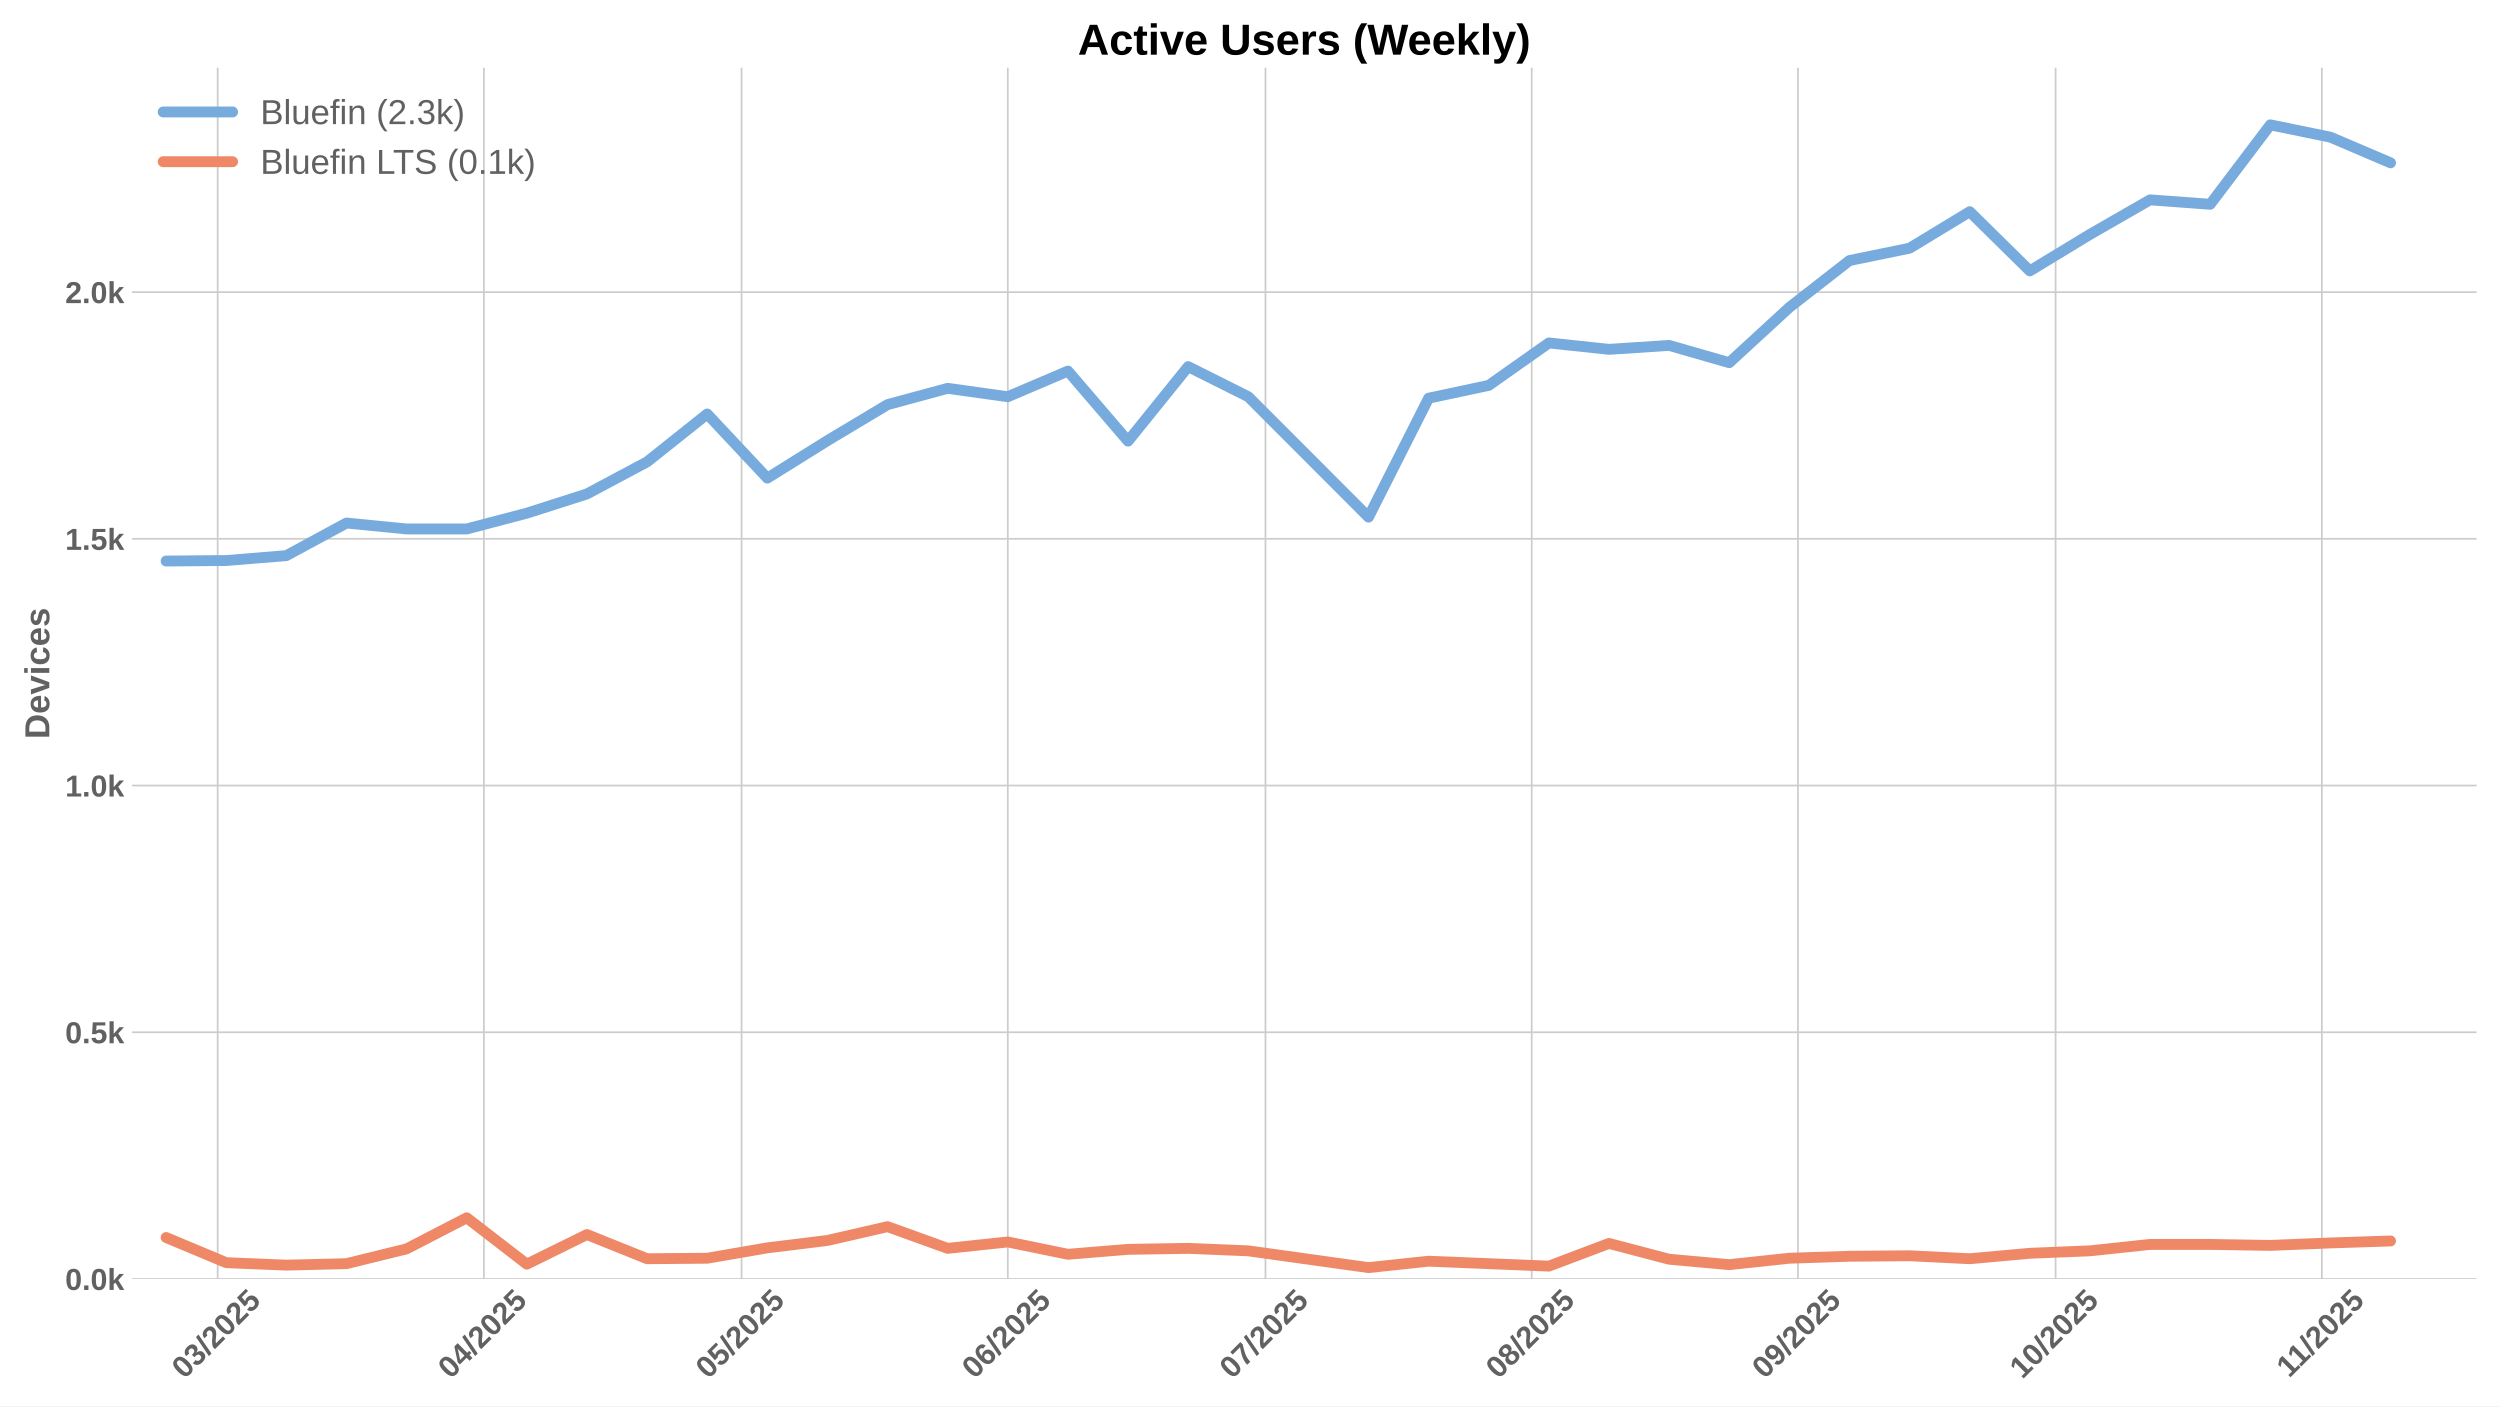
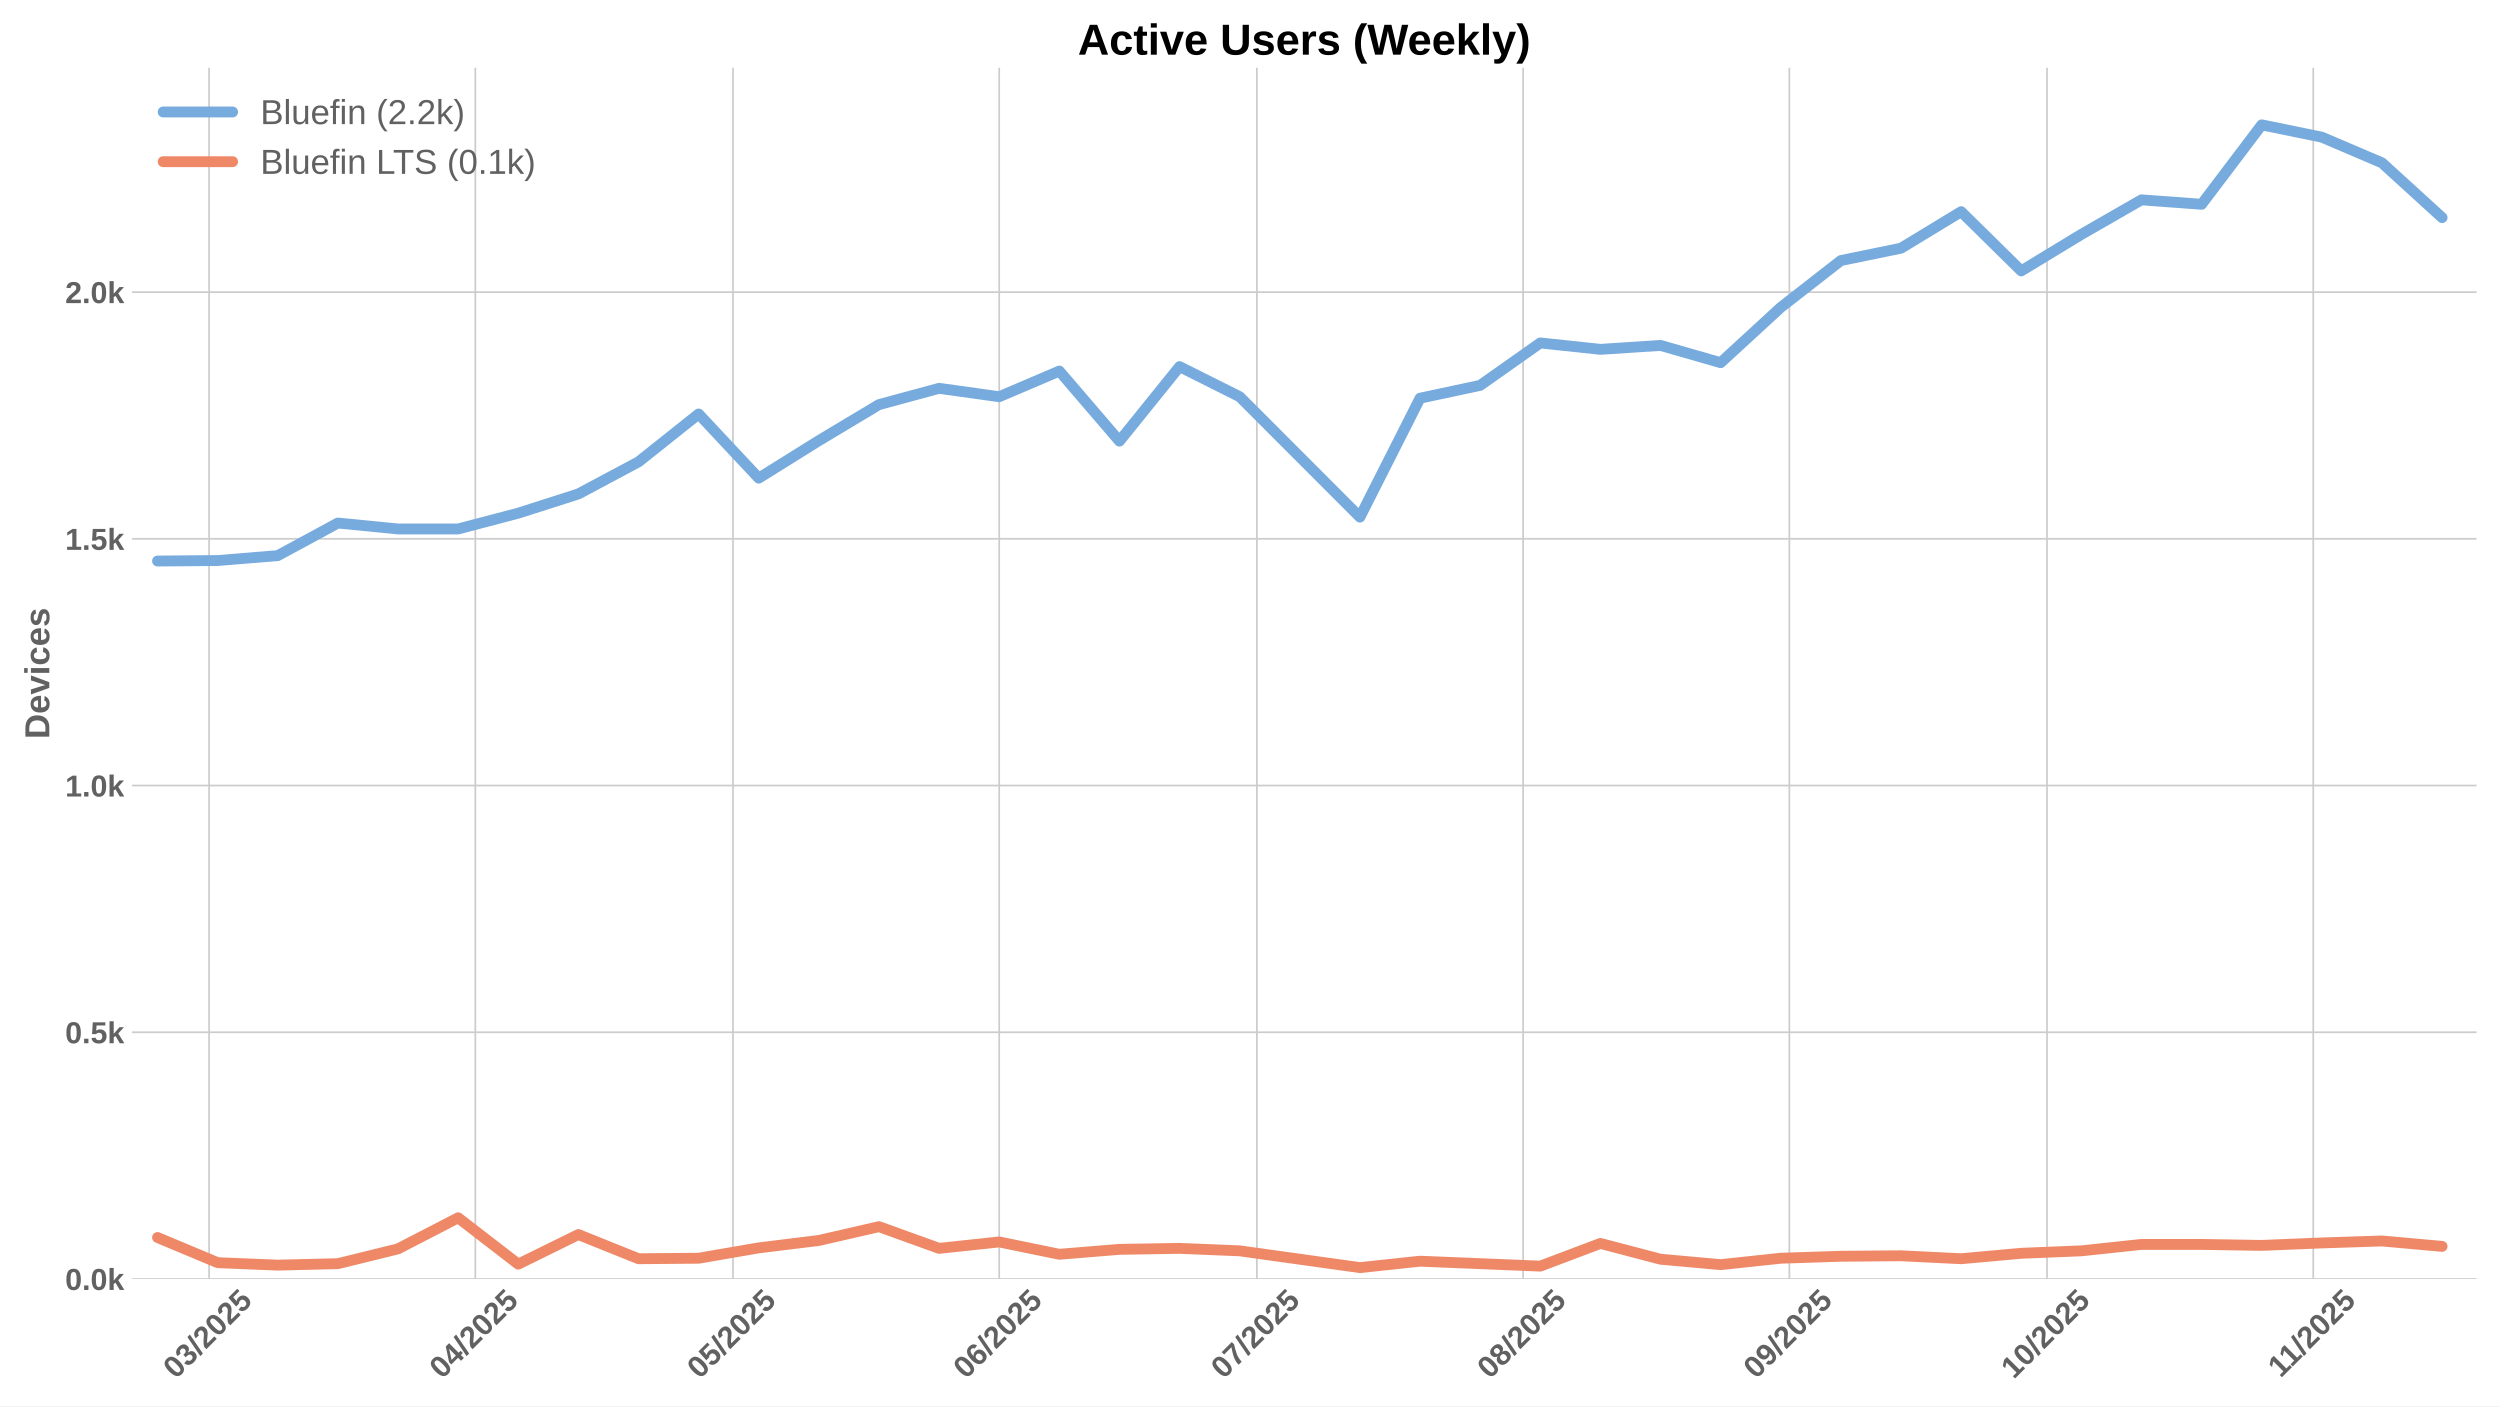
<svg xmlns="http://www.w3.org/2000/svg" xmlns:xlink="http://www.w3.org/1999/xlink" width="1152pt" height="648pt" viewBox="0 0 1152 648" version="1.1">
  <defs>
    <style type="text/css">*{stroke-linejoin: round; stroke-linecap: butt}</style>
  </defs>
  <g id="figure_1">
    <g id="patch_1">
      <path d="M 0 648  L 1152 648  L 1152 0  L 0 0  z " style="fill: #ffffff" />
    </g>
    <g id="axes_1">
      <g id="patch_2">
        <path d="M 60.78 589.343  L 1141.2 589.343  L 1141.2 31.2  L 60.78 31.2  z " style="fill: #ffffff" />
      </g>
      <g id="matplotlib.axis_1">
        <g id="xtick_1">
          <g id="line2d_1">
-             <path d="M 100.298 589.343  L 100.298 31.2  " clip-path="url(#p8bb9321332)" style="fill: none; stroke: #cccccc; stroke-width: 0.8; stroke-linecap: round" />
+             <path d="M 96.342 589.343  L 96.342 31.2  " clip-path="url(#p83044fdb5d)" style="fill: none; stroke: #cccccc; stroke-width: 0.8; stroke-linecap: round" />
          </g>
          <g id="line2d_2" />
          <g id="text_1">
-             <g style="fill: #616161" transform="translate(84.9673 635.7977) rotate(-45) scale(0.14 -0.14)">
+             <g style="fill: #616161" transform="translate(81.01161 635.7977) rotate(-45) scale(0.14 -0.14)">
              <defs>
                <path id="LiberationSans-Bold-30" d="M 3297 2203  Q 3297 1088 2914 512  Q 2531 -63 1766 -63  Q 253 -63 253 2203  Q 253 2994 418 3494  Q 584 3994 915 4231  Q 1247 4469 1791 4469  Q 2572 4469 2934 3903  Q 3297 3338 3297 2203  z M 2416 2203  Q 2416 2813 2356 3150  Q 2297 3488 2165 3634  Q 2034 3781 1784 3781  Q 1519 3781 1383 3632  Q 1247 3484 1189 3148  Q 1131 2813 1131 2203  Q 1131 1600 1192 1261  Q 1253 922 1386 775  Q 1519 628 1772 628  Q 2022 628 2158 783  Q 2294 938 2355 1278  Q 2416 1619 2416 2203  z " transform="scale(0.015625)" />
                <path id="LiberationSans-Bold-33" d="M 3328 1222  Q 3328 603 2922 265  Q 2516 -72 1766 -72  Q 1056 -72 637 254  Q 219 581 147 1197  L 1041 1275  Q 1125 641 1763 641  Q 2078 641 2253 797  Q 2428 953 2428 1275  Q 2428 1569 2215 1725  Q 2003 1881 1584 1881  L 1278 1881  L 1278 2591  L 1566 2591  Q 1944 2591 2134 2745  Q 2325 2900 2325 3188  Q 2325 3459 2173 3614  Q 2022 3769 1731 3769  Q 1459 3769 1292 3619  Q 1125 3469 1100 3194  L 222 3256  Q 291 3825 694 4147  Q 1097 4469 1747 4469  Q 2438 4469 2827 4158  Q 3216 3847 3216 3297  Q 3216 2884 2973 2618  Q 2731 2353 2275 2266  L 2275 2253  Q 2781 2194 3054 1920  Q 3328 1647 3328 1222  z " transform="scale(0.015625)" />
                <path id="LiberationSans-Bold-2f" d="M 63 -128  L 972 4638  L 1716 4638  L 822 -128  L 63 -128  z " transform="scale(0.015625)" />
                <path id="LiberationSans-Bold-32" d="M 222 0  L 222 609  Q 394 988 711 1347  Q 1028 1706 1509 2097  Q 1972 2472 2158 2715  Q 2344 2959 2344 3194  Q 2344 3769 1766 3769  Q 1484 3769 1336 3617  Q 1188 3466 1144 3163  L 259 3213  Q 334 3825 717 4147  Q 1100 4469 1759 4469  Q 2472 4469 2853 4144  Q 3234 3819 3234 3231  Q 3234 2922 3112 2672  Q 2991 2422 2800 2211  Q 2609 2000 2376 1815  Q 2144 1631 1925 1456  Q 1706 1281 1526 1103  Q 1347 925 1259 722  L 3303 722  L 3303 0  L 222 0  z " transform="scale(0.015625)" />
                <path id="LiberationSans-Bold-35" d="M 3381 1466  Q 3381 766 2945 351  Q 2509 -63 1750 -63  Q 1088 -63 689 235  Q 291 534 197 1100  L 1075 1172  Q 1144 891 1319 762  Q 1494 634 1759 634  Q 2088 634 2283 843  Q 2478 1053 2478 1447  Q 2478 1794 2293 2001  Q 2109 2209 1778 2209  Q 1413 2209 1181 1925  L 325 1925  L 478 4403  L 3125 4403  L 3125 3750  L 1275 3750  L 1203 2638  Q 1522 2919 2000 2919  Q 2628 2919 3004 2528  Q 3381 2138 3381 1466  z " transform="scale(0.015625)" />
              </defs>
              <use xlink:href="#LiberationSans-Bold-30" />
              <use xlink:href="#LiberationSans-Bold-33" transform="translate(55.61523 0)" />
              <use xlink:href="#LiberationSans-Bold-2f" transform="translate(111.2305 0)" />
              <use xlink:href="#LiberationSans-Bold-32" transform="translate(139.0137 0)" />
              <use xlink:href="#LiberationSans-Bold-30" transform="translate(194.6289 0)" />
              <use xlink:href="#LiberationSans-Bold-32" transform="translate(250.2441 0)" />
              <use xlink:href="#LiberationSans-Bold-35" transform="translate(305.8594 0)" />
            </g>
          </g>
        </g>
        <g id="xtick_2">
          <g id="line2d_3">
-             <path d="M 222.983 589.343  L 222.983 31.2  " clip-path="url(#p8bb9321332)" style="fill: none; stroke: #cccccc; stroke-width: 0.8; stroke-linecap: round" />
+             <path d="M 219.027 589.343  L 219.027 31.2  " clip-path="url(#p83044fdb5d)" style="fill: none; stroke: #cccccc; stroke-width: 0.8; stroke-linecap: round" />
          </g>
          <g id="line2d_4" />
          <g id="text_2">
-             <g style="fill: #616161" transform="translate(207.6524 635.7977) rotate(-45) scale(0.14 -0.14)">
+             <g style="fill: #616161" transform="translate(203.6967 635.7977) rotate(-45) scale(0.14 -0.14)">
              <defs>
                <path id="LiberationSans-Bold-34" d="M 2938 897  L 2938 0  L 2100 0  L 2100 897  L 97 897  L 97 1556  L 1956 4403  L 2938 4403  L 2938 1550  L 3525 1550  L 3525 897  L 2938 897  z M 2100 2991  Q 2100 3159 2111 3356  Q 2122 3553 2128 3609  Q 2047 3434 1834 3103  L 813 1550  L 2100 1550  L 2100 2991  z " transform="scale(0.015625)" />
              </defs>
              <use xlink:href="#LiberationSans-Bold-30" />
              <use xlink:href="#LiberationSans-Bold-34" transform="translate(55.61523 0)" />
              <use xlink:href="#LiberationSans-Bold-2f" transform="translate(111.2305 0)" />
              <use xlink:href="#LiberationSans-Bold-32" transform="translate(139.0137 0)" />
              <use xlink:href="#LiberationSans-Bold-30" transform="translate(194.6289 0)" />
              <use xlink:href="#LiberationSans-Bold-32" transform="translate(250.2441 0)" />
              <use xlink:href="#LiberationSans-Bold-35" transform="translate(305.8594 0)" />
            </g>
          </g>
        </g>
        <g id="xtick_3">
          <g id="line2d_5">
-             <path d="M 341.71 589.343  L 341.71 31.2  " clip-path="url(#p8bb9321332)" style="fill: none; stroke: #cccccc; stroke-width: 0.8; stroke-linecap: round" />
+             <path d="M 337.754 589.343  L 337.754 31.2  " clip-path="url(#p83044fdb5d)" style="fill: none; stroke: #cccccc; stroke-width: 0.8; stroke-linecap: round" />
          </g>
          <g id="line2d_6" />
          <g id="text_3">
-             <g style="fill: #616161" transform="translate(326.3798 635.7977) rotate(-45) scale(0.14 -0.14)">
+             <g style="fill: #616161" transform="translate(322.4241 635.7977) rotate(-45) scale(0.14 -0.14)">
              <use xlink:href="#LiberationSans-Bold-30" />
              <use xlink:href="#LiberationSans-Bold-35" transform="translate(55.61523 0)" />
              <use xlink:href="#LiberationSans-Bold-2f" transform="translate(111.2305 0)" />
              <use xlink:href="#LiberationSans-Bold-32" transform="translate(139.0137 0)" />
              <use xlink:href="#LiberationSans-Bold-30" transform="translate(194.6289 0)" />
              <use xlink:href="#LiberationSans-Bold-32" transform="translate(250.2441 0)" />
              <use xlink:href="#LiberationSans-Bold-35" transform="translate(305.8594 0)" />
            </g>
          </g>
        </g>
        <g id="xtick_4">
          <g id="line2d_7">
-             <path d="M 464.395 589.343  L 464.395 31.2  " clip-path="url(#p8bb9321332)" style="fill: none; stroke: #cccccc; stroke-width: 0.8; stroke-linecap: round" />
+             <path d="M 460.439 589.343  L 460.439 31.2  " clip-path="url(#p83044fdb5d)" style="fill: none; stroke: #cccccc; stroke-width: 0.8; stroke-linecap: round" />
          </g>
          <g id="line2d_8" />
          <g id="text_4">
-             <g style="fill: #616161" transform="translate(449.0649 635.7977) rotate(-45) scale(0.14 -0.14)">
+             <g style="fill: #616161" transform="translate(445.1092 635.7977) rotate(-45) scale(0.14 -0.14)">
              <defs>
                <path id="LiberationSans-Bold-36" d="M 3328 1441  Q 3328 738 2934 337  Q 2541 -63 1847 -63  Q 1069 -63 651 482  Q 234 1028 234 2100  Q 234 3278 657 3873  Q 1081 4469 1869 4469  Q 2428 4469 2751 4222  Q 3075 3975 3209 3456  L 2381 3341  Q 2263 3775 1850 3775  Q 1497 3775 1295 3422  Q 1094 3069 1094 2350  Q 1234 2584 1484 2709  Q 1734 2834 2050 2834  Q 2641 2834 2984 2459  Q 3328 2084 3328 1441  z M 2447 1416  Q 2447 1791 2273 1989  Q 2100 2188 1797 2188  Q 1506 2188 1331 2002  Q 1156 1816 1156 1509  Q 1156 1125 1339 873  Q 1522 622 1819 622  Q 2116 622 2281 833  Q 2447 1044 2447 1416  z " transform="scale(0.015625)" />
              </defs>
              <use xlink:href="#LiberationSans-Bold-30" />
              <use xlink:href="#LiberationSans-Bold-36" transform="translate(55.61523 0)" />
              <use xlink:href="#LiberationSans-Bold-2f" transform="translate(111.2305 0)" />
              <use xlink:href="#LiberationSans-Bold-32" transform="translate(139.0137 0)" />
              <use xlink:href="#LiberationSans-Bold-30" transform="translate(194.6289 0)" />
              <use xlink:href="#LiberationSans-Bold-32" transform="translate(250.2441 0)" />
              <use xlink:href="#LiberationSans-Bold-35" transform="translate(305.8594 0)" />
            </g>
          </g>
        </g>
        <g id="xtick_5">
          <g id="line2d_9">
-             <path d="M 583.123 589.343  L 583.123 31.2  " clip-path="url(#p8bb9321332)" style="fill: none; stroke: #cccccc; stroke-width: 0.8; stroke-linecap: round" />
+             <path d="M 579.167 589.343  L 579.167 31.2  " clip-path="url(#p83044fdb5d)" style="fill: none; stroke: #cccccc; stroke-width: 0.8; stroke-linecap: round" />
          </g>
          <g id="line2d_10" />
          <g id="text_5">
-             <g style="fill: #616161" transform="translate(567.7924 635.7977) rotate(-45) scale(0.14 -0.14)">
+             <g style="fill: #616161" transform="translate(563.8367 635.7977) rotate(-45) scale(0.14 -0.14)">
              <defs>
                <path id="LiberationSans-Bold-37" d="M 3278 3706  Q 2981 3238 2717 2797  Q 2453 2356 2256 1911  Q 2059 1466 1945 995  Q 1831 525 1831 0  L 916 0  Q 916 550 1059 1064  Q 1203 1578 1475 2111  Q 1747 2644 2463 3681  L 275 3681  L 275 4403  L 3278 4403  L 3278 3706  z " transform="scale(0.015625)" />
              </defs>
              <use xlink:href="#LiberationSans-Bold-30" />
              <use xlink:href="#LiberationSans-Bold-37" transform="translate(55.61523 0)" />
              <use xlink:href="#LiberationSans-Bold-2f" transform="translate(111.2305 0)" />
              <use xlink:href="#LiberationSans-Bold-32" transform="translate(139.0137 0)" />
              <use xlink:href="#LiberationSans-Bold-30" transform="translate(194.6289 0)" />
              <use xlink:href="#LiberationSans-Bold-32" transform="translate(250.2441 0)" />
              <use xlink:href="#LiberationSans-Bold-35" transform="translate(305.8594 0)" />
            </g>
          </g>
        </g>
        <g id="xtick_6">
          <g id="line2d_11">
-             <path d="M 705.808 589.343  L 705.808 31.2  " clip-path="url(#p8bb9321332)" style="fill: none; stroke: #cccccc; stroke-width: 0.8; stroke-linecap: round" />
+             <path d="M 701.852 589.343  L 701.852 31.2  " clip-path="url(#p83044fdb5d)" style="fill: none; stroke: #cccccc; stroke-width: 0.8; stroke-linecap: round" />
          </g>
          <g id="line2d_12" />
          <g id="text_6">
-             <g style="fill: #616161" transform="translate(690.4774 635.7977) rotate(-45) scale(0.14 -0.14)">
+             <g style="fill: #616161" transform="translate(686.5217 635.7977) rotate(-45) scale(0.14 -0.14)">
              <defs>
                <path id="LiberationSans-Bold-38" d="M 3363 1241  Q 3363 622 2953 279  Q 2544 -63 1784 -63  Q 1031 -63 617 278  Q 203 619 203 1234  Q 203 1656 447 1945  Q 691 2234 1100 2303  L 1100 2316  Q 744 2394 525 2669  Q 306 2944 306 3303  Q 306 3844 689 4156  Q 1072 4469 1772 4469  Q 2488 4469 2870 4164  Q 3253 3859 3253 3297  Q 3253 2938 3036 2666  Q 2819 2394 2453 2322  L 2453 2309  Q 2878 2241 3120 1961  Q 3363 1681 3363 1241  z M 2350 3250  Q 2350 3563 2206 3708  Q 2063 3853 1772 3853  Q 1203 3853 1203 3250  Q 1203 2619 1778 2619  Q 2066 2619 2208 2766  Q 2350 2913 2350 3250  z M 2453 1313  Q 2453 2003 1766 2003  Q 1447 2003 1276 1822  Q 1106 1641 1106 1300  Q 1106 913 1275 734  Q 1444 556 1791 556  Q 2131 556 2292 734  Q 2453 913 2453 1313  z " transform="scale(0.015625)" />
              </defs>
              <use xlink:href="#LiberationSans-Bold-30" />
              <use xlink:href="#LiberationSans-Bold-38" transform="translate(55.61523 0)" />
              <use xlink:href="#LiberationSans-Bold-2f" transform="translate(111.2305 0)" />
              <use xlink:href="#LiberationSans-Bold-32" transform="translate(139.0137 0)" />
              <use xlink:href="#LiberationSans-Bold-30" transform="translate(194.6289 0)" />
              <use xlink:href="#LiberationSans-Bold-32" transform="translate(250.2441 0)" />
              <use xlink:href="#LiberationSans-Bold-35" transform="translate(305.8594 0)" />
            </g>
          </g>
        </g>
        <g id="xtick_7">
          <g id="line2d_13">
-             <path d="M 828.493 589.343  L 828.493 31.2  " clip-path="url(#p8bb9321332)" style="fill: none; stroke: #cccccc; stroke-width: 0.8; stroke-linecap: round" />
+             <path d="M 824.537 589.343  L 824.537 31.2  " clip-path="url(#p83044fdb5d)" style="fill: none; stroke: #cccccc; stroke-width: 0.8; stroke-linecap: round" />
          </g>
          <g id="line2d_14" />
          <g id="text_7">
-             <g style="fill: #616161" transform="translate(813.1625 635.7977) rotate(-45) scale(0.14 -0.14)">
+             <g style="fill: #616161" transform="translate(809.2068 635.7977) rotate(-45) scale(0.14 -0.14)">
              <defs>
                <path id="LiberationSans-Bold-39" d="M 3322 2272  Q 3322 1100 2894 518  Q 2466 -63 1678 -63  Q 1097 -63 767 185  Q 438 434 300 972  L 1125 1088  Q 1247 628 1688 628  Q 2056 628 2254 981  Q 2453 1334 2459 2028  Q 2341 1794 2070 1661  Q 1800 1528 1488 1528  Q 906 1528 564 1923  Q 222 2319 222 2994  Q 222 3688 623 4078  Q 1025 4469 1759 4469  Q 2550 4469 2936 3920  Q 3322 3372 3322 2272  z M 2394 2888  Q 2394 3297 2214 3539  Q 2034 3781 1738 3781  Q 1447 3781 1280 3570  Q 1113 3359 1113 2988  Q 1113 2622 1278 2401  Q 1444 2181 1741 2181  Q 2022 2181 2208 2373  Q 2394 2566 2394 2888  z " transform="scale(0.015625)" />
              </defs>
              <use xlink:href="#LiberationSans-Bold-30" />
              <use xlink:href="#LiberationSans-Bold-39" transform="translate(55.61523 0)" />
              <use xlink:href="#LiberationSans-Bold-2f" transform="translate(111.2305 0)" />
              <use xlink:href="#LiberationSans-Bold-32" transform="translate(139.0137 0)" />
              <use xlink:href="#LiberationSans-Bold-30" transform="translate(194.6289 0)" />
              <use xlink:href="#LiberationSans-Bold-32" transform="translate(250.2441 0)" />
              <use xlink:href="#LiberationSans-Bold-35" transform="translate(305.8594 0)" />
            </g>
          </g>
        </g>
        <g id="xtick_8">
          <g id="line2d_15">
-             <path d="M 947.22 589.343  L 947.22 31.2  " clip-path="url(#p8bb9321332)" style="fill: none; stroke: #cccccc; stroke-width: 0.8; stroke-linecap: round" />
+             <path d="M 943.265 589.343  L 943.265 31.2  " clip-path="url(#p83044fdb5d)" style="fill: none; stroke: #cccccc; stroke-width: 0.8; stroke-linecap: round" />
          </g>
          <g id="line2d_16" />
          <g id="text_8">
-             <g style="fill: #616161" transform="translate(931.8899 635.7977) rotate(-45) scale(0.14 -0.14)">
+             <g style="fill: #616161" transform="translate(927.9343 635.7977) rotate(-45) scale(0.14 -0.14)">
              <defs>
                <path id="LiberationSans-Bold-31" d="M 403 0  L 403 653  L 1494 653  L 1494 3656  L 438 2997  L 438 3688  L 1541 4403  L 2372 4403  L 2372 653  L 3381 653  L 3381 0  L 403 0  z " transform="scale(0.015625)" />
              </defs>
              <use xlink:href="#LiberationSans-Bold-31" />
              <use xlink:href="#LiberationSans-Bold-30" transform="translate(55.61523 0)" />
              <use xlink:href="#LiberationSans-Bold-2f" transform="translate(111.2305 0)" />
              <use xlink:href="#LiberationSans-Bold-32" transform="translate(139.0137 0)" />
              <use xlink:href="#LiberationSans-Bold-30" transform="translate(194.6289 0)" />
              <use xlink:href="#LiberationSans-Bold-32" transform="translate(250.2441 0)" />
              <use xlink:href="#LiberationSans-Bold-35" transform="translate(305.8594 0)" />
            </g>
          </g>
        </g>
        <g id="xtick_9">
          <g id="line2d_17">
-             <path d="M 1069.905 589.343  L 1069.905 31.2  " clip-path="url(#p8bb9321332)" style="fill: none; stroke: #cccccc; stroke-width: 0.8; stroke-linecap: round" />
+             <path d="M 1065.95 589.343  L 1065.95 31.2  " clip-path="url(#p83044fdb5d)" style="fill: none; stroke: #cccccc; stroke-width: 0.8; stroke-linecap: round" />
          </g>
          <g id="line2d_18" />
          <g id="text_9">
-             <g style="fill: #616161" transform="translate(1054.847 635.2532) rotate(-45) scale(0.14 -0.14)">
+             <g style="fill: #616161" transform="translate(1050.892 635.2532) rotate(-45) scale(0.14 -0.14)">
              <use xlink:href="#LiberationSans-Bold-31" />
              <use xlink:href="#LiberationSans-Bold-31" transform="translate(50.11523 0)" />
              <use xlink:href="#LiberationSans-Bold-2f" transform="translate(105.7305 0)" />
              <use xlink:href="#LiberationSans-Bold-32" transform="translate(133.5137 0)" />
              <use xlink:href="#LiberationSans-Bold-30" transform="translate(189.1289 0)" />
              <use xlink:href="#LiberationSans-Bold-32" transform="translate(244.7441 0)" />
              <use xlink:href="#LiberationSans-Bold-35" transform="translate(300.3594 0)" />
            </g>
          </g>
        </g>
      </g>
      <g id="matplotlib.axis_2">
        <g id="ytick_1">
          <g id="line2d_19">
-             <path d="M 60.78 589.343  L 1141.2 589.343  " clip-path="url(#p8bb9321332)" style="fill: none; stroke: #cccccc; stroke-width: 0.8; stroke-linecap: round" />
+             <path d="M 60.78 589.343  L 1141.2 589.343  " clip-path="url(#p83044fdb5d)" style="fill: none; stroke: #cccccc; stroke-width: 0.8; stroke-linecap: round" />
          </g>
          <g id="line2d_20" />
          <g id="text_10">
            <g style="fill: #616161" transform="translate(30.03469 594.416) scale(0.14 -0.14)">
              <defs>
                <path id="LiberationSans-Bold-2e" d="M 434 0  L 434 953  L 1338 953  L 1338 0  L 434 0  z " transform="scale(0.015625)" />
                <path id="LiberationSans-Bold-6b" d="M 2606 0  L 1703 1531  L 1325 1269  L 1325 0  L 447 0  L 447 4638  L 1325 4638  L 1325 1981  L 2531 3381  L 3475 3381  L 2288 2063  L 3566 0  L 2606 0  z " transform="scale(0.015625)" />
              </defs>
              <use xlink:href="#LiberationSans-Bold-30" />
              <use xlink:href="#LiberationSans-Bold-2e" transform="translate(55.61523 0)" />
              <use xlink:href="#LiberationSans-Bold-30" transform="translate(83.39844 0)" />
              <use xlink:href="#LiberationSans-Bold-6b" transform="translate(139.0137 0)" />
            </g>
          </g>
        </g>
        <g id="ytick_2">
          <g id="line2d_21">
-             <path d="M 60.78 475.659  L 1141.2 475.659  " clip-path="url(#p8bb9321332)" style="fill: none; stroke: #cccccc; stroke-width: 0.8; stroke-linecap: round" />
+             <path d="M 60.78 475.659  L 1141.2 475.659  " clip-path="url(#p83044fdb5d)" style="fill: none; stroke: #cccccc; stroke-width: 0.8; stroke-linecap: round" />
          </g>
          <g id="line2d_22" />
          <g id="text_11">
            <g style="fill: #616161" transform="translate(30.03469 480.732) scale(0.14 -0.14)">
              <use xlink:href="#LiberationSans-Bold-30" />
              <use xlink:href="#LiberationSans-Bold-2e" transform="translate(55.61523 0)" />
              <use xlink:href="#LiberationSans-Bold-35" transform="translate(83.39844 0)" />
              <use xlink:href="#LiberationSans-Bold-6b" transform="translate(139.0137 0)" />
            </g>
          </g>
        </g>
        <g id="ytick_3">
          <g id="line2d_23">
-             <path d="M 60.78 361.975  L 1141.2 361.975  " clip-path="url(#p8bb9321332)" style="fill: none; stroke: #cccccc; stroke-width: 0.8; stroke-linecap: round" />
+             <path d="M 60.78 361.975  L 1141.2 361.975  " clip-path="url(#p83044fdb5d)" style="fill: none; stroke: #cccccc; stroke-width: 0.8; stroke-linecap: round" />
          </g>
          <g id="line2d_24" />
          <g id="text_12">
            <g style="fill: #616161" transform="translate(30.03469 367.0479) scale(0.14 -0.14)">
              <use xlink:href="#LiberationSans-Bold-31" />
              <use xlink:href="#LiberationSans-Bold-2e" transform="translate(55.61523 0)" />
              <use xlink:href="#LiberationSans-Bold-30" transform="translate(83.39844 0)" />
              <use xlink:href="#LiberationSans-Bold-6b" transform="translate(139.0137 0)" />
            </g>
          </g>
        </g>
        <g id="ytick_4">
          <g id="line2d_25">
-             <path d="M 60.78 248.291  L 1141.2 248.291  " clip-path="url(#p8bb9321332)" style="fill: none; stroke: #cccccc; stroke-width: 0.8; stroke-linecap: round" />
+             <path d="M 60.78 248.291  L 1141.2 248.291  " clip-path="url(#p83044fdb5d)" style="fill: none; stroke: #cccccc; stroke-width: 0.8; stroke-linecap: round" />
          </g>
          <g id="line2d_26" />
          <g id="text_13">
            <g style="fill: #616161" transform="translate(30.03469 253.3639) scale(0.14 -0.14)">
              <use xlink:href="#LiberationSans-Bold-31" />
              <use xlink:href="#LiberationSans-Bold-2e" transform="translate(55.61523 0)" />
              <use xlink:href="#LiberationSans-Bold-35" transform="translate(83.39844 0)" />
              <use xlink:href="#LiberationSans-Bold-6b" transform="translate(139.0137 0)" />
            </g>
          </g>
        </g>
        <g id="ytick_5">
          <g id="line2d_27">
-             <path d="M 60.78 134.607  L 1141.2 134.607  " clip-path="url(#p8bb9321332)" style="fill: none; stroke: #cccccc; stroke-width: 0.8; stroke-linecap: round" />
+             <path d="M 60.78 134.607  L 1141.2 134.607  " clip-path="url(#p83044fdb5d)" style="fill: none; stroke: #cccccc; stroke-width: 0.8; stroke-linecap: round" />
          </g>
          <g id="line2d_28" />
          <g id="text_14">
            <g style="fill: #616161" transform="translate(30.03469 139.6798) scale(0.14 -0.14)">
              <use xlink:href="#LiberationSans-Bold-32" />
              <use xlink:href="#LiberationSans-Bold-2e" transform="translate(55.61523 0)" />
              <use xlink:href="#LiberationSans-Bold-30" transform="translate(83.39844 0)" />
              <use xlink:href="#LiberationSans-Bold-6b" transform="translate(139.0137 0)" />
            </g>
          </g>
        </g>
        <g id="text_15">
          <g style="fill: #616161" transform="translate(22.71469 340.5153) rotate(-90) scale(0.16 -0.16)">
            <defs>
              <path id="LiberationSans-Bold-44" d="M 4353 2234  Q 4353 1553 4086 1045  Q 3819 538 3330 269  Q 2841 0 2209 0  L 428 0  L 428 4403  L 2022 4403  Q 3134 4403 3743 3842  Q 4353 3281 4353 2234  z M 3425 2234  Q 3425 2944 3056 3317  Q 2688 3691 2003 3691  L 1350 3691  L 1350 713  L 2131 713  Q 2725 713 3075 1122  Q 3425 1531 3425 2234  z " transform="scale(0.015625)" />
              <path id="LiberationSans-Bold-65" d="M 1831 -63  Q 1069 -63 659 389  Q 250 841 250 1706  Q 250 2544 665 2994  Q 1081 3444 1844 3444  Q 2572 3444 2956 2961  Q 3341 2478 3341 1547  L 3341 1522  L 1172 1522  Q 1172 1028 1355 776  Q 1538 525 1875 525  Q 2341 525 2463 928  L 3291 856  Q 2931 -63 1831 -63  z M 1831 2891  Q 1522 2891 1355 2675  Q 1188 2459 1178 2072  L 2491 2072  Q 2466 2481 2294 2686  Q 2122 2891 1831 2891  z " transform="scale(0.015625)" />
              <path id="LiberationSans-Bold-76" d="M 2284 0  L 1234 0  L 25 3381  L 953 3381  L 1544 1491  Q 1591 1334 1766 709  Q 1797 838 1894 1159  Q 1991 1481 2613 3381  L 3531 3381  L 2284 0  z " transform="scale(0.015625)" />
              <path id="LiberationSans-Bold-69" d="M 447 3991  L 447 4638  L 1325 4638  L 1325 3991  L 447 3991  z M 447 0  L 447 3381  L 1325 3381  L 1325 0  L 447 0  z " transform="scale(0.015625)" />
              <path id="LiberationSans-Bold-63" d="M 1856 -63  Q 1088 -63 669 395  Q 250 853 250 1672  Q 250 2509 672 2976  Q 1094 3444 1869 3444  Q 2466 3444 2856 3144  Q 3247 2844 3347 2316  L 2463 2272  Q 2425 2531 2275 2686  Q 2125 2841 1850 2841  Q 1172 2841 1172 1706  Q 1172 538 1863 538  Q 2113 538 2281 695  Q 2450 853 2491 1166  L 3372 1125  Q 3325 778 3123 506  Q 2922 234 2594 85  Q 2266 -63 1856 -63  z " transform="scale(0.015625)" />
              <path id="LiberationSans-Bold-73" d="M 3297 988  Q 3297 497 2895 217  Q 2494 -63 1784 -63  Q 1088 -63 717 157  Q 347 378 225 844  L 997 959  Q 1063 719 1223 619  Q 1384 519 1784 519  Q 2153 519 2322 612  Q 2491 706 2491 906  Q 2491 1069 2355 1164  Q 2219 1259 1894 1325  Q 1150 1472 890 1598  Q 631 1725 495 1926  Q 359 2128 359 2422  Q 359 2906 732 3176  Q 1106 3447 1791 3447  Q 2394 3447 2761 3212  Q 3128 2978 3219 2534  L 2441 2453  Q 2403 2659 2256 2761  Q 2109 2863 1791 2863  Q 1478 2863 1322 2783  Q 1166 2703 1166 2516  Q 1166 2369 1286 2283  Q 1406 2197 1691 2141  Q 2088 2059 2395 1973  Q 2703 1888 2889 1769  Q 3075 1650 3186 1464  Q 3297 1278 3297 988  z " transform="scale(0.015625)" />
            </defs>
            <use xlink:href="#LiberationSans-Bold-44" />
            <use xlink:href="#LiberationSans-Bold-65" transform="translate(72.2168 0)" />
            <use xlink:href="#LiberationSans-Bold-76" transform="translate(127.832 0)" />
            <use xlink:href="#LiberationSans-Bold-69" transform="translate(183.4473 0)" />
            <use xlink:href="#LiberationSans-Bold-63" transform="translate(211.2305 0)" />
            <use xlink:href="#LiberationSans-Bold-65" transform="translate(266.8457 0)" />
            <use xlink:href="#LiberationSans-Bold-73" transform="translate(322.4609 0)" />
          </g>
        </g>
      </g>
      <g id="line2d_29">
-         <path d="M 76.552 258.523  L 104.255 258.295  L 131.958 256.022  L 159.661 241.015  L 187.364 243.744  L 215.067 243.744  L 242.771 236.468  L 270.474 227.601  L 298.177 212.822  L 325.88 190.767  L 353.583 220.325  L 381.286 203.045  L 408.989 186.447  L 436.692 178.944  L 464.395 182.809  L 492.098 170.986  L 519.801 203.272  L 547.504 168.94  L 575.207 182.809  L 630.614 238.287  L 658.317 183.491  L 686.02 177.58  L 713.723 158.026  L 741.426 160.982  L 769.129 159.163  L 796.832 167.121  L 824.535 141.655  L 852.238 120.055  L 879.941 114.371  L 907.644 97.546  L 935.347 124.83  L 963.051 108.005  L 990.754 92.089  L 1018.457 94.135  L 1046.16 57.529  L 1073.863 63.213  L 1101.566 75.037  " clip-path="url(#p8bb9321332)" style="fill: none; stroke: #77aadd; stroke-width: 5; stroke-linecap: round" />
+         <path d="M 72.596 258.523  L 100.299 258.295  L 128.003 256.022  L 155.706 241.015  L 183.409 243.744  L 211.112 243.744  L 238.815 236.468  L 266.518 227.601  L 294.221 212.822  L 321.924 190.767  L 349.627 220.325  L 377.33 203.045  L 405.033 186.447  L 432.736 178.944  L 460.439 182.809  L 488.143 170.986  L 515.846 203.272  L 543.549 168.94  L 571.252 182.809  L 626.658 238.287  L 654.361 183.491  L 682.064 177.58  L 709.767 158.026  L 737.47 160.982  L 765.173 159.163  L 792.876 167.121  L 820.579 141.655  L 848.283 120.055  L 875.986 114.371  L 903.689 97.546  L 931.392 124.83  L 959.095 108.005  L 986.798 92.089  L 1014.501 94.135  L 1042.204 57.529  L 1069.907 63.213  L 1097.61 75.037  L 1125.313 100.274  " clip-path="url(#p83044fdb5d)" style="fill: none; stroke: #77aadd; stroke-width: 5; stroke-linecap: round" />
      </g>
      <g id="line2d_30">
-         <path d="M 76.552 570.244  L 104.255 581.84  L 131.958 582.977  L 159.661 582.295  L 187.364 575.474  L 215.067 561.15  L 242.771 582.522  L 270.474 568.88  L 298.177 580.021  L 325.88 579.794  L 353.583 575.019  L 381.286 571.608  L 408.989 565.242  L 436.692 575.246  L 464.395 572.291  L 492.098 577.975  L 519.801 575.701  L 547.504 575.246  L 575.207 576.383  L 630.614 584.114  L 658.317 581.158  L 686.02 582.295  L 713.723 583.432  L 741.426 572.973  L 769.129 580.248  L 796.832 582.75  L 824.535 579.794  L 852.238 578.884  L 879.941 578.657  L 907.644 580.021  L 935.347 577.52  L 963.051 576.383  L 990.754 573.427  L 1018.457 573.427  L 1046.16 573.882  L 1073.863 572.745  L 1101.566 571.836  " clip-path="url(#p8bb9321332)" style="fill: none; stroke: #ee8866; stroke-width: 5; stroke-linecap: round" />
+         <path d="M 72.596 570.244  L 100.299 581.84  L 128.003 582.977  L 155.706 582.295  L 183.409 575.474  L 211.112 561.15  L 238.815 582.522  L 266.518 568.88  L 294.221 580.021  L 321.924 579.794  L 349.627 575.019  L 377.33 571.608  L 405.033 565.242  L 432.736 575.246  L 460.439 572.291  L 488.143 577.975  L 515.846 575.701  L 543.549 575.246  L 571.252 576.383  L 626.658 584.114  L 654.361 581.158  L 682.064 582.295  L 709.767 583.432  L 737.47 572.973  L 765.173 580.248  L 792.876 582.75  L 820.579 579.794  L 848.283 578.884  L 875.986 578.657  L 903.689 580.021  L 931.392 577.52  L 959.095 576.383  L 986.798 573.427  L 1014.501 573.427  L 1042.204 573.882  L 1069.907 572.745  L 1097.61 571.836  L 1125.313 574.337  " clip-path="url(#p83044fdb5d)" style="fill: none; stroke: #ee8866; stroke-width: 5; stroke-linecap: round" />
      </g>
      <g id="patch_3">
        <path d="M 60.78 589.343  L 60.78 31.2  " style="fill: none" />
      </g>
      <g id="patch_4">
        <path d="M 1141.2 589.343  L 1141.2 31.2  " style="fill: none" />
      </g>
      <g id="patch_5">
        <path d="M 60.78 589.343  L 1141.2 589.343  " style="fill: none" />
      </g>
      <g id="patch_6">
        <path d="M 60.78 31.2  L 1141.2 31.2  " style="fill: none" />
      </g>
      <g id="text_16">
        <g transform="translate(496.6791 25.2) scale(0.2 -0.2)">
          <defs>
            <path id="LiberationSans-Bold-41" d="M 3541 0  L 3150 1125  L 1472 1125  L 1081 0  L 159 0  L 1766 4403  L 2853 4403  L 4453 0  L 3541 0  z M 2309 3725  L 2291 3656  Q 2259 3544 2215 3400  Q 2172 3256 1678 1819  L 2944 1819  L 2509 3084  L 2375 3509  L 2309 3725  z " transform="scale(0.015625)" />
            <path id="LiberationSans-Bold-74" d="M 1313 -56  Q 925 -56 715 155  Q 506 366 506 794  L 506 2788  L 78 2788  L 78 3381  L 550 3381  L 825 4175  L 1375 4175  L 1375 3381  L 2016 3381  L 2016 2788  L 1375 2788  L 1375 1031  Q 1375 784 1469 667  Q 1563 550 1759 550  Q 1863 550 2053 594  L 2053 50  Q 1728 -56 1313 -56  z " transform="scale(0.015625)" />
            <path id="LiberationSans-Bold-20" transform="scale(0.015625)" />
            <path id="LiberationSans-Bold-55" d="M 2259 -63  Q 1350 -63 867 381  Q 384 825 384 1650  L 384 4403  L 1306 4403  L 1306 1722  Q 1306 1200 1554 929  Q 1803 659 2284 659  Q 2778 659 3043 942  Q 3309 1225 3309 1753  L 3309 4403  L 4231 4403  L 4231 1697  Q 4231 859 3714 398  Q 3197 -63 2259 -63  z " transform="scale(0.015625)" />
            <path id="LiberationSans-Bold-72" d="M 447 0  L 447 2588  Q 447 2866 439 3052  Q 431 3238 422 3381  L 1259 3381  Q 1269 3325 1284 3039  Q 1300 2753 1300 2659  L 1313 2659  Q 1441 3016 1541 3161  Q 1641 3306 1778 3376  Q 1916 3447 2122 3447  Q 2291 3447 2394 3400  L 2394 2666  Q 2181 2713 2019 2713  Q 1691 2713 1508 2447  Q 1325 2181 1325 1659  L 1325 0  L 447 0  z " transform="scale(0.015625)" />
            <path id="LiberationSans-Bold-28" d="M 1247 -1328  Q 756 -622 537 81  Q 319 784 319 1659  Q 319 2531 537 3232  Q 756 3934 1247 4638  L 2125 4638  Q 1631 3925 1407 3219  Q 1184 2513 1184 1656  Q 1184 803 1406 101  Q 1628 -600 2125 -1328  L 1247 -1328  z " transform="scale(0.015625)" />
            <path id="LiberationSans-Bold-57" d="M 4897 0  L 3803 0  L 3206 2547  Q 3097 2997 3022 3488  Q 2947 3078 2900 2864  Q 2853 2650 2234 0  L 1141 0  L 6 4403  L 941 4403  L 1578 1559  L 1722 872  Q 1809 1306 1892 1701  Q 1975 2097 2516 4403  L 3547 4403  L 4103 2059  Q 4169 1797 4325 872  L 4403 1234  L 4569 1953  L 5100 4403  L 6034 4403  L 4897 0  z " transform="scale(0.015625)" />
            <path id="LiberationSans-Bold-6c" d="M 447 0  L 447 4638  L 1325 4638  L 1325 0  L 447 0  z " transform="scale(0.015625)" />
            <path id="LiberationSans-Bold-79" d="M 884 -1328  Q 569 -1328 331 -1288  L 331 -663  Q 497 -688 634 -688  Q 822 -688 945 -628  Q 1069 -569 1167 -431  Q 1266 -294 1388 34  L 50 3381  L 978 3381  L 1509 1797  Q 1634 1456 1825 753  L 1903 1050  L 2106 1784  L 2606 3381  L 3525 3381  L 2188 -178  Q 1919 -828 1630 -1078  Q 1341 -1328 884 -1328  z " transform="scale(0.015625)" />
            <path id="LiberationSans-Bold-29" d="M 6 -1328  Q 506 -597 726 101  Q 947 800 947 1656  Q 947 2516 722 3223  Q 497 3931 6 4638  L 884 4638  Q 1378 3928 1595 3225  Q 1813 2522 1813 1659  Q 1813 791 1595 87  Q 1378 -616 884 -1328  L 6 -1328  z " transform="scale(0.015625)" />
          </defs>
          <use xlink:href="#LiberationSans-Bold-41" />
          <use xlink:href="#LiberationSans-Bold-63" transform="translate(72.2168 0)" />
          <use xlink:href="#LiberationSans-Bold-74" transform="translate(127.832 0)" />
          <use xlink:href="#LiberationSans-Bold-69" transform="translate(161.1328 0)" />
          <use xlink:href="#LiberationSans-Bold-76" transform="translate(188.916 0)" />
          <use xlink:href="#LiberationSans-Bold-65" transform="translate(244.5312 0)" />
          <use xlink:href="#LiberationSans-Bold-20" transform="translate(300.1465 0)" />
          <use xlink:href="#LiberationSans-Bold-55" transform="translate(327.9297 0)" />
          <use xlink:href="#LiberationSans-Bold-73" transform="translate(400.1465 0)" />
          <use xlink:href="#LiberationSans-Bold-65" transform="translate(455.7617 0)" />
          <use xlink:href="#LiberationSans-Bold-72" transform="translate(511.377 0)" />
          <use xlink:href="#LiberationSans-Bold-73" transform="translate(550.293 0)" />
          <use xlink:href="#LiberationSans-Bold-20" transform="translate(605.9082 0)" />
          <use xlink:href="#LiberationSans-Bold-28" transform="translate(633.6914 0)" />
          <use xlink:href="#LiberationSans-Bold-57" transform="translate(666.9922 0)" />
          <use xlink:href="#LiberationSans-Bold-65" transform="translate(759.627 0)" />
          <use xlink:href="#LiberationSans-Bold-65" transform="translate(815.2422 0)" />
          <use xlink:href="#LiberationSans-Bold-6b" transform="translate(870.8574 0)" />
          <use xlink:href="#LiberationSans-Bold-6c" transform="translate(926.4727 0)" />
          <use xlink:href="#LiberationSans-Bold-79" transform="translate(954.2559 0)" />
          <use xlink:href="#LiberationSans-Bold-29" transform="translate(1009.871 0)" />
        </g>
      </g>
      <g id="legend_1">
        <g id="line2d_31">
          <path d="M 75.18 51.595  L 91.18 51.595  L 107.18 51.595  " style="fill: none; stroke: #77aadd; stroke-width: 5; stroke-linecap: round" />
        </g>
        <g id="text_17">
          <g style="fill: #616161" transform="translate(119.98 57.195) scale(0.16 -0.16)">
            <defs>
              <path id="LiberationSans-42" d="M 3931 1241  Q 3931 653 3503 326  Q 3075 0 2313 0  L 525 0  L 525 4403  L 2125 4403  Q 3675 4403 3675 3334  Q 3675 2944 3456 2678  Q 3238 2413 2838 2322  Q 3363 2259 3647 1970  Q 3931 1681 3931 1241  z M 3075 3263  Q 3075 3619 2831 3772  Q 2588 3925 2125 3925  L 1122 3925  L 1122 2531  L 2125 2531  Q 2603 2531 2839 2711  Q 3075 2891 3075 3263  z M 3328 1288  Q 3328 2066 2234 2066  L 1122 2066  L 1122 478  L 2281 478  Q 2828 478 3078 681  Q 3328 884 3328 1288  z " transform="scale(0.015625)" />
              <path id="LiberationSans-6c" d="M 431 0  L 431 4638  L 994 4638  L 994 0  L 431 0  z " transform="scale(0.015625)" />
              <path id="LiberationSans-75" d="M 981 3381  L 981 1238  Q 981 903 1047 718  Q 1113 534 1256 453  Q 1400 372 1678 372  Q 2084 372 2318 650  Q 2553 928 2553 1422  L 2553 3381  L 3116 3381  L 3116 722  Q 3116 131 3134 0  L 2603 0  Q 2600 16 2597 84  Q 2594 153 2589 242  Q 2584 331 2578 578  L 2569 578  Q 2375 228 2120 82  Q 1866 -63 1488 -63  Q 931 -63 673 214  Q 416 491 416 1128  L 416 3381  L 981 3381  z " transform="scale(0.015625)" />
              <path id="LiberationSans-65" d="M 863 1572  Q 863 991 1103 675  Q 1344 359 1806 359  Q 2172 359 2392 506  Q 2613 653 2691 878  L 3184 738  Q 2881 -63 1806 -63  Q 1056 -63 664 384  Q 272 831 272 1713  Q 272 2550 664 2997  Q 1056 3444 1784 3444  Q 3275 3444 3275 1647  L 3275 1572  L 863 1572  z M 2694 2003  Q 2647 2538 2422 2783  Q 2197 3028 1775 3028  Q 1366 3028 1127 2754  Q 888 2481 869 2003  L 2694 2003  z " transform="scale(0.015625)" />
              <path id="LiberationSans-66" d="M 1128 2972  L 1128 0  L 566 0  L 566 2972  L 91 2972  L 91 3381  L 566 3381  L 566 3763  Q 566 4225 769 4428  Q 972 4631 1391 4631  Q 1625 4631 1788 4594  L 1788 4166  Q 1647 4191 1538 4191  Q 1322 4191 1225 4081  Q 1128 3972 1128 3684  L 1128 3381  L 1788 3381  L 1788 2972  L 1128 2972  z " transform="scale(0.015625)" />
              <path id="LiberationSans-69" d="M 428 4100  L 428 4638  L 991 4638  L 991 4100  L 428 4100  z M 428 0  L 428 3381  L 991 3381  L 991 0  L 428 0  z " transform="scale(0.015625)" />
              <path id="LiberationSans-6e" d="M 2578 0  L 2578 2144  Q 2578 2478 2512 2662  Q 2447 2847 2303 2928  Q 2159 3009 1881 3009  Q 1475 3009 1240 2731  Q 1006 2453 1006 1959  L 1006 0  L 444 0  L 444 2659  Q 444 3250 425 3381  L 956 3381  Q 959 3366 962 3297  Q 966 3228 970 3139  Q 975 3050 981 2803  L 991 2803  Q 1184 3153 1439 3298  Q 1694 3444 2072 3444  Q 2628 3444 2886 3167  Q 3144 2891 3144 2253  L 3144 0  L 2578 0  z " transform="scale(0.015625)" />
              <path id="LiberationSans-20" transform="scale(0.015625)" />
              <path id="LiberationSans-28" d="M 397 1663  Q 397 2566 680 3284  Q 963 4003 1550 4638  L 2094 4638  Q 1509 3988 1236 3256  Q 963 2525 963 1656  Q 963 791 1233 62  Q 1503 -666 2094 -1325  L 1550 -1325  Q 959 -688 678 32  Q 397 753 397 1650  L 397 1663  z " transform="scale(0.015625)" />
              <path id="LiberationSans-32" d="M 322 0  L 322 397  Q 481 763 711 1042  Q 941 1322 1194 1548  Q 1447 1775 1695 1969  Q 1944 2163 2144 2356  Q 2344 2550 2467 2762  Q 2591 2975 2591 3244  Q 2591 3606 2378 3806  Q 2166 4006 1788 4006  Q 1428 4006 1195 3811  Q 963 3616 922 3263  L 347 3316  Q 409 3844 795 4156  Q 1181 4469 1788 4469  Q 2453 4469 2811 4155  Q 3169 3841 3169 3263  Q 3169 3006 3051 2753  Q 2934 2500 2703 2247  Q 2472 1994 1819 1463  Q 1459 1169 1246 933  Q 1034 697 941 478  L 3238 478  L 3238 0  L 322 0  z " transform="scale(0.015625)" />
              <path id="LiberationSans-2e" d="M 584 0  L 584 684  L 1194 684  L 1194 0  L 584 0  z " transform="scale(0.015625)" />
-               <path id="LiberationSans-33" d="M 3278 1216  Q 3278 606 2890 271  Q 2503 -63 1784 -63  Q 1116 -63 717 239  Q 319 541 244 1131  L 825 1184  Q 938 403 1784 403  Q 2209 403 2451 612  Q 2694 822 2694 1234  Q 2694 1594 2417 1795  Q 2141 1997 1619 1997  L 1300 1997  L 1300 2484  L 1606 2484  Q 2069 2484 2323 2686  Q 2578 2888 2578 3244  Q 2578 3597 2370 3801  Q 2163 4006 1753 4006  Q 1381 4006 1151 3815  Q 922 3625 884 3278  L 319 3322  Q 381 3863 767 4166  Q 1153 4469 1759 4469  Q 2422 4469 2789 4161  Q 3156 3853 3156 3303  Q 3156 2881 2920 2617  Q 2684 2353 2234 2259  L 2234 2247  Q 2728 2194 3003 1916  Q 3278 1638 3278 1216  z " transform="scale(0.015625)" />
              <path id="LiberationSans-6b" d="M 2550 0  L 1406 1544  L 994 1203  L 994 0  L 431 0  L 431 4638  L 994 4638  L 994 1741  L 2478 3381  L 3138 3381  L 1766 1928  L 3209 0  L 2550 0  z " transform="scale(0.015625)" />
              <path id="LiberationSans-29" d="M 1734 1650  Q 1734 747 1451 28  Q 1169 -691 581 -1325  L 38 -1325  Q 625 -669 897 57  Q 1169 784 1169 1656  Q 1169 2528 895 3256  Q 622 3984 38 4638  L 581 4638  Q 1172 4000 1453 3279  Q 1734 2559 1734 1663  L 1734 1650  z " transform="scale(0.015625)" />
            </defs>
            <use xlink:href="#LiberationSans-42" />
            <use xlink:href="#LiberationSans-6c" transform="translate(66.69922 0)" />
            <use xlink:href="#LiberationSans-75" transform="translate(88.91602 0)" />
            <use xlink:href="#LiberationSans-65" transform="translate(144.5312 0)" />
            <use xlink:href="#LiberationSans-66" transform="translate(200.1465 0)" />
            <use xlink:href="#LiberationSans-69" transform="translate(227.9297 0)" />
            <use xlink:href="#LiberationSans-6e" transform="translate(250.1465 0)" />
            <use xlink:href="#LiberationSans-20" transform="translate(305.7617 0)" />
            <use xlink:href="#LiberationSans-28" transform="translate(333.5449 0)" />
            <use xlink:href="#LiberationSans-32" transform="translate(366.8457 0)" />
            <use xlink:href="#LiberationSans-2e" transform="translate(422.4609 0)" />
-             <use xlink:href="#LiberationSans-33" transform="translate(450.2441 0)" />
+             <use xlink:href="#LiberationSans-32" transform="translate(450.2441 0)" />
            <use xlink:href="#LiberationSans-6b" transform="translate(505.8594 0)" />
            <use xlink:href="#LiberationSans-29" transform="translate(555.8594 0)" />
          </g>
        </g>
        <g id="line2d_32">
          <path d="M 75.18 74.51  L 91.18 74.51  L 107.18 74.51  " style="fill: none; stroke: #ee8866; stroke-width: 5; stroke-linecap: round" />
        </g>
        <g id="text_18">
          <g style="fill: #616161" transform="translate(119.98 80.11) scale(0.16 -0.16)">
            <defs>
              <path id="LiberationSans-4c" d="M 525 0  L 525 4403  L 1122 4403  L 1122 488  L 3347 488  L 3347 0  L 525 0  z " transform="scale(0.015625)" />
              <path id="LiberationSans-54" d="M 2250 3916  L 2250 0  L 1656 0  L 1656 3916  L 144 3916  L 144 4403  L 3763 4403  L 3763 3916  L 2250 3916  z " transform="scale(0.015625)" />
              <path id="LiberationSans-53" d="M 3975 1216  Q 3975 606 3498 271  Q 3022 -63 2156 -63  Q 547 -63 291 1056  L 869 1172  Q 969 775 1294 589  Q 1619 403 2178 403  Q 2756 403 3070 601  Q 3384 800 3384 1184  Q 3384 1400 3286 1534  Q 3188 1669 3009 1756  Q 2831 1844 2584 1903  Q 2338 1963 2038 2031  Q 1516 2147 1245 2262  Q 975 2378 819 2520  Q 663 2663 580 2853  Q 497 3044 497 3291  Q 497 3856 930 4162  Q 1363 4469 2169 4469  Q 2919 4469 3316 4239  Q 3713 4009 3872 3456  L 3284 3353  Q 3188 3703 2916 3861  Q 2644 4019 2163 4019  Q 1634 4019 1356 3844  Q 1078 3669 1078 3322  Q 1078 3119 1186 2986  Q 1294 2853 1497 2761  Q 1700 2669 2306 2534  Q 2509 2488 2711 2439  Q 2913 2391 3097 2323  Q 3281 2256 3442 2165  Q 3603 2075 3722 1944  Q 3841 1813 3908 1634  Q 3975 1456 3975 1216  z " transform="scale(0.015625)" />
              <path id="LiberationSans-30" d="M 3309 2203  Q 3309 1100 2920 518  Q 2531 -63 1772 -63  Q 1013 -63 631 515  Q 250 1094 250 2203  Q 250 3338 620 3903  Q 991 4469 1791 4469  Q 2569 4469 2939 3897  Q 3309 3325 3309 2203  z M 2738 2203  Q 2738 3156 2517 3584  Q 2297 4013 1791 4013  Q 1272 4013 1045 3591  Q 819 3169 819 2203  Q 819 1266 1048 831  Q 1278 397 1778 397  Q 2275 397 2506 840  Q 2738 1284 2738 2203  z " transform="scale(0.015625)" />
              <path id="LiberationSans-31" d="M 488 0  L 488 478  L 1609 478  L 1609 3866  L 616 3156  L 616 3688  L 1656 4403  L 2175 4403  L 2175 478  L 3247 478  L 3247 0  L 488 0  z " transform="scale(0.015625)" />
            </defs>
            <use xlink:href="#LiberationSans-42" />
            <use xlink:href="#LiberationSans-6c" transform="translate(66.69922 0)" />
            <use xlink:href="#LiberationSans-75" transform="translate(88.91602 0)" />
            <use xlink:href="#LiberationSans-65" transform="translate(144.5312 0)" />
            <use xlink:href="#LiberationSans-66" transform="translate(200.1465 0)" />
            <use xlink:href="#LiberationSans-69" transform="translate(227.9297 0)" />
            <use xlink:href="#LiberationSans-6e" transform="translate(250.1465 0)" />
            <use xlink:href="#LiberationSans-20" transform="translate(305.7617 0)" />
            <use xlink:href="#LiberationSans-4c" transform="translate(333.5449 0)" />
            <use xlink:href="#LiberationSans-54" transform="translate(381.7852 0)" />
            <use xlink:href="#LiberationSans-53" transform="translate(442.8691 0)" />
            <use xlink:href="#LiberationSans-20" transform="translate(509.5684 0)" />
            <use xlink:href="#LiberationSans-28" transform="translate(537.3516 0)" />
            <use xlink:href="#LiberationSans-30" transform="translate(570.6523 0)" />
            <use xlink:href="#LiberationSans-2e" transform="translate(626.2676 0)" />
            <use xlink:href="#LiberationSans-31" transform="translate(654.0508 0)" />
            <use xlink:href="#LiberationSans-6b" transform="translate(709.666 0)" />
            <use xlink:href="#LiberationSans-29" transform="translate(759.666 0)" />
          </g>
        </g>
      </g>
    </g>
  </g>
  <defs>
-     <clipPath id="p8bb9321332">
+     <clipPath id="p83044fdb5d">
      <rect x="60.78" y="31.2" width="1080.42" height="558.143" />
    </clipPath>
  </defs>
</svg>
